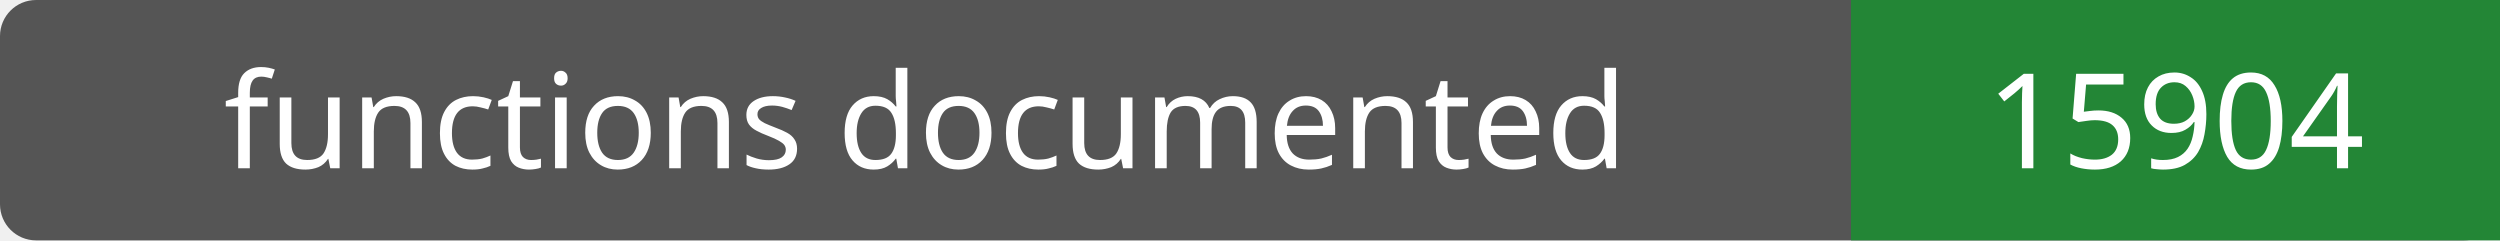
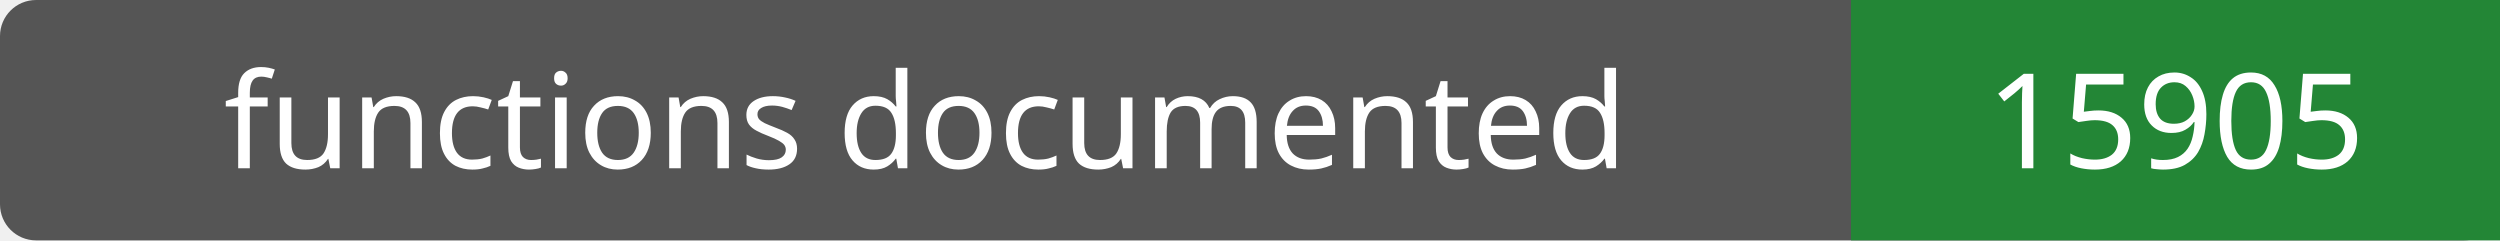
- <svg xmlns="http://www.w3.org/2000/svg" width="208" height="20" role="img" aria-label="functions documented: 15904">
+ <svg xmlns="http://www.w3.org/2000/svg" width="208" height="20" role="img" aria-label="functions documented: 15905">
  <rect width="208" height="20" rx="3" fill="#555" />
  <path fill="#238636" d="M154 0h54v20H154z" />
  <g fill="#fff" text-anchor="middle" font-family="Verdana,sans-serif" font-size="11">
    <text x="77.0" y="14">functions documented</text>
-     <text x="181.0" y="14">15904</text>
+     <text x="181.0" y="14">15905</text>
  </g>
</svg>
